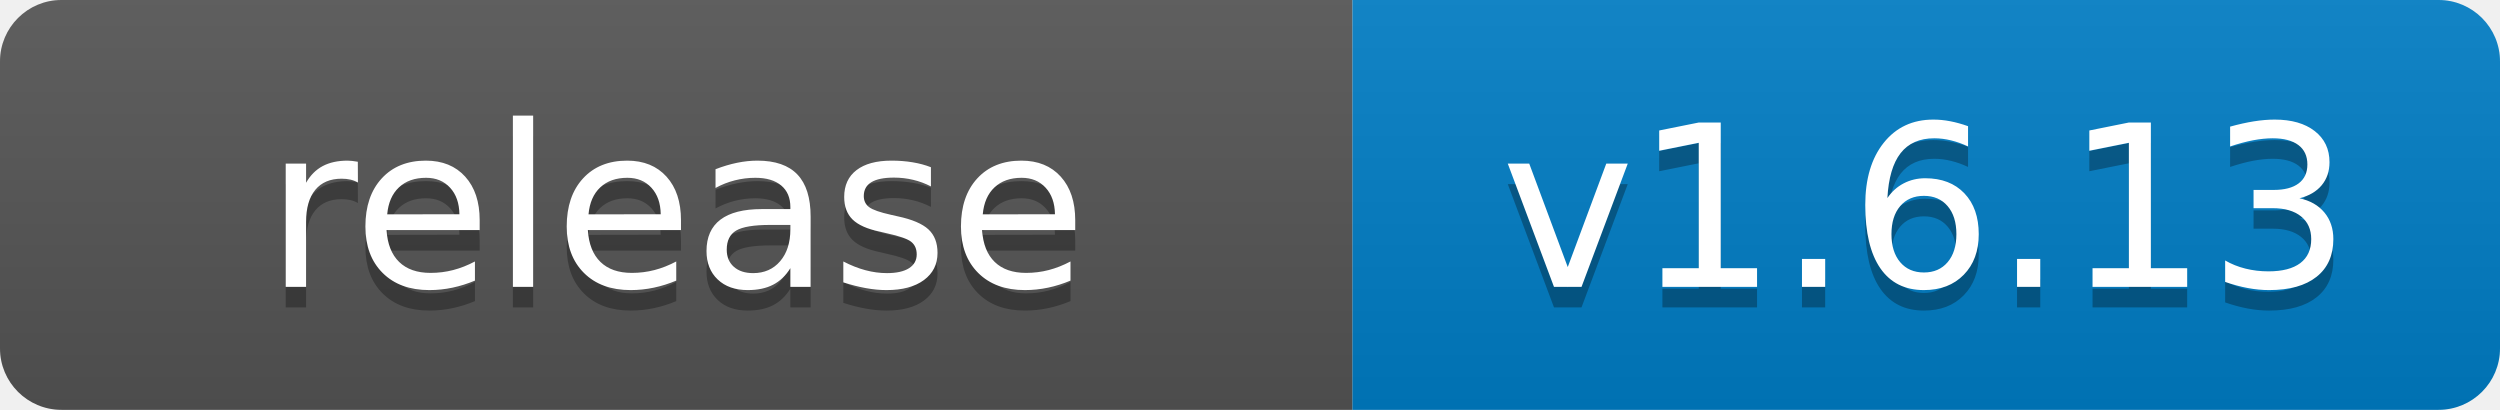
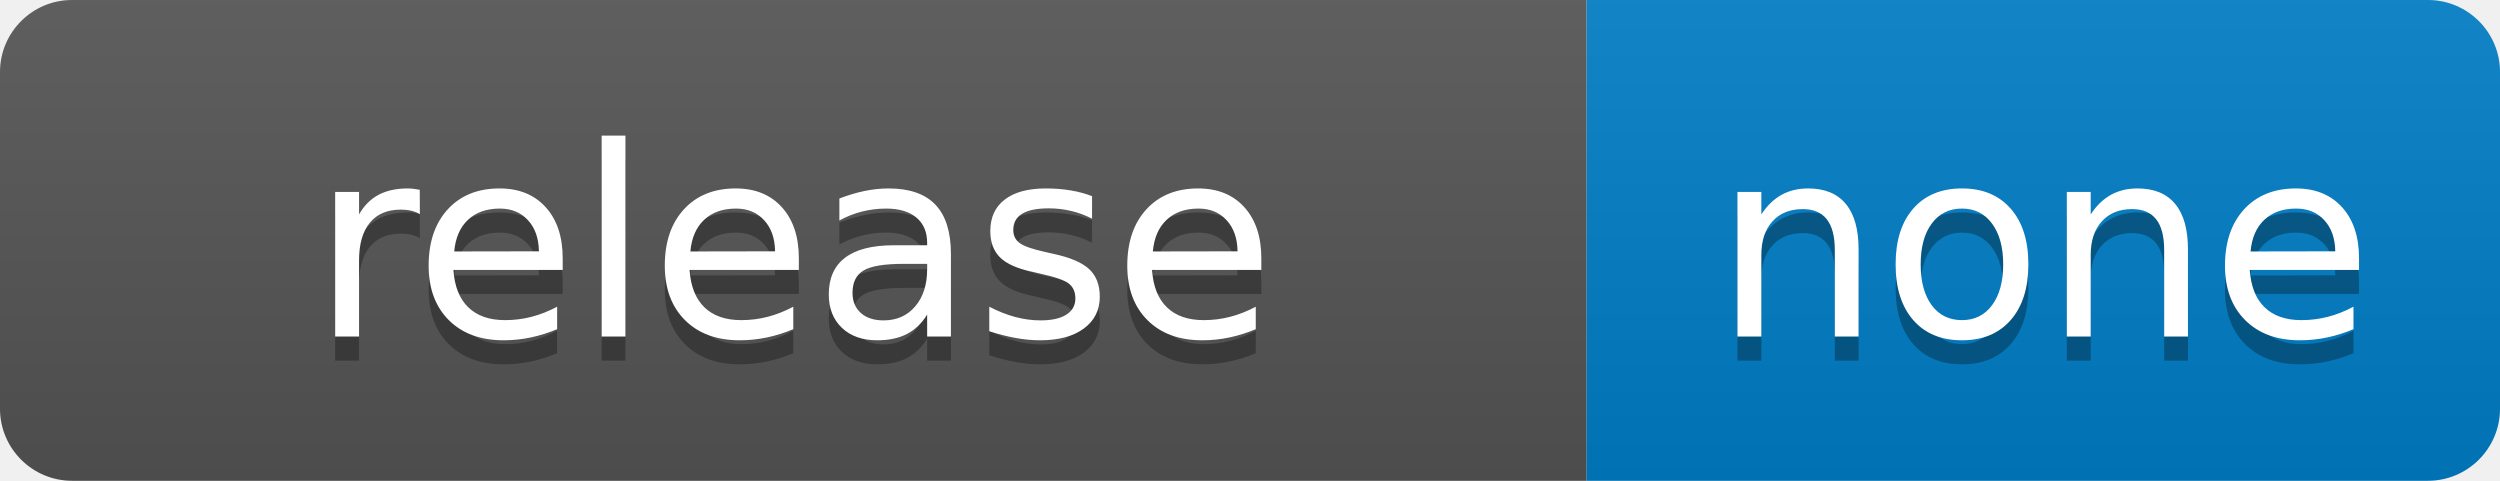
- <svg xmlns="http://www.w3.org/2000/svg" width="122" height="20" role="img" aria-label="release: v1.6.13">
+ <svg xmlns="http://www.w3.org/2000/svg" width="104" height="20" role="img" aria-label="release: none">
  <linearGradient id="s" x2="0" y2="100%">
    <stop offset="0" stop-color="#bbb" stop-opacity=".1" />
    <stop offset="1" stop-opacity=".1" />
  </linearGradient>
  <clipPath id="r">
-     <rect width="122" height="20" rx="3" fill="#fff" />
+     <rect width="104" height="20" rx="3" fill="#fff" />
  </clipPath>
  <g clip-path="url(#r)">
    <rect width="66" height="20" fill="#555" />
-     <rect x="66" width="56" height="20" fill="#007ec6" />
-     <rect width="122" height="20" fill="url(#s)" />
+     <rect x="66" width="38" height="20" fill="#007ec6" />
+     <rect width="104" height="20" fill="url(#s)" />
  </g>
  <g fill="#fff" text-anchor="middle" font-family="Verdana,Geneva,DejaVu Sans,sans-serif" text-rendering="geometricPrecision" font-size="110">
    <text aria-hidden="true" x="330" y="150" fill="#010101" fill-opacity=".3" transform="scale(.1)" textLength="540">release</text>
    <text x="330" y="140" transform="scale(.1)" fill="#fff" textLength="540">release</text>
-     <text aria-hidden="true" x="940" y="150" fill="#010101" fill-opacity=".3" transform="scale(.1)" textLength="440">v1.6.13</text>
-     <text x="940" y="140" transform="scale(.1)" fill="#fff" textLength="440">v1.6.13</text>
+     <text aria-hidden="true" x="850" y="150" fill="#010101" fill-opacity=".3" transform="scale(.1)" textLength="260">none</text>
+     <text x="850" y="140" transform="scale(.1)" fill="#fff" textLength="260">none</text>
  </g>
</svg>
